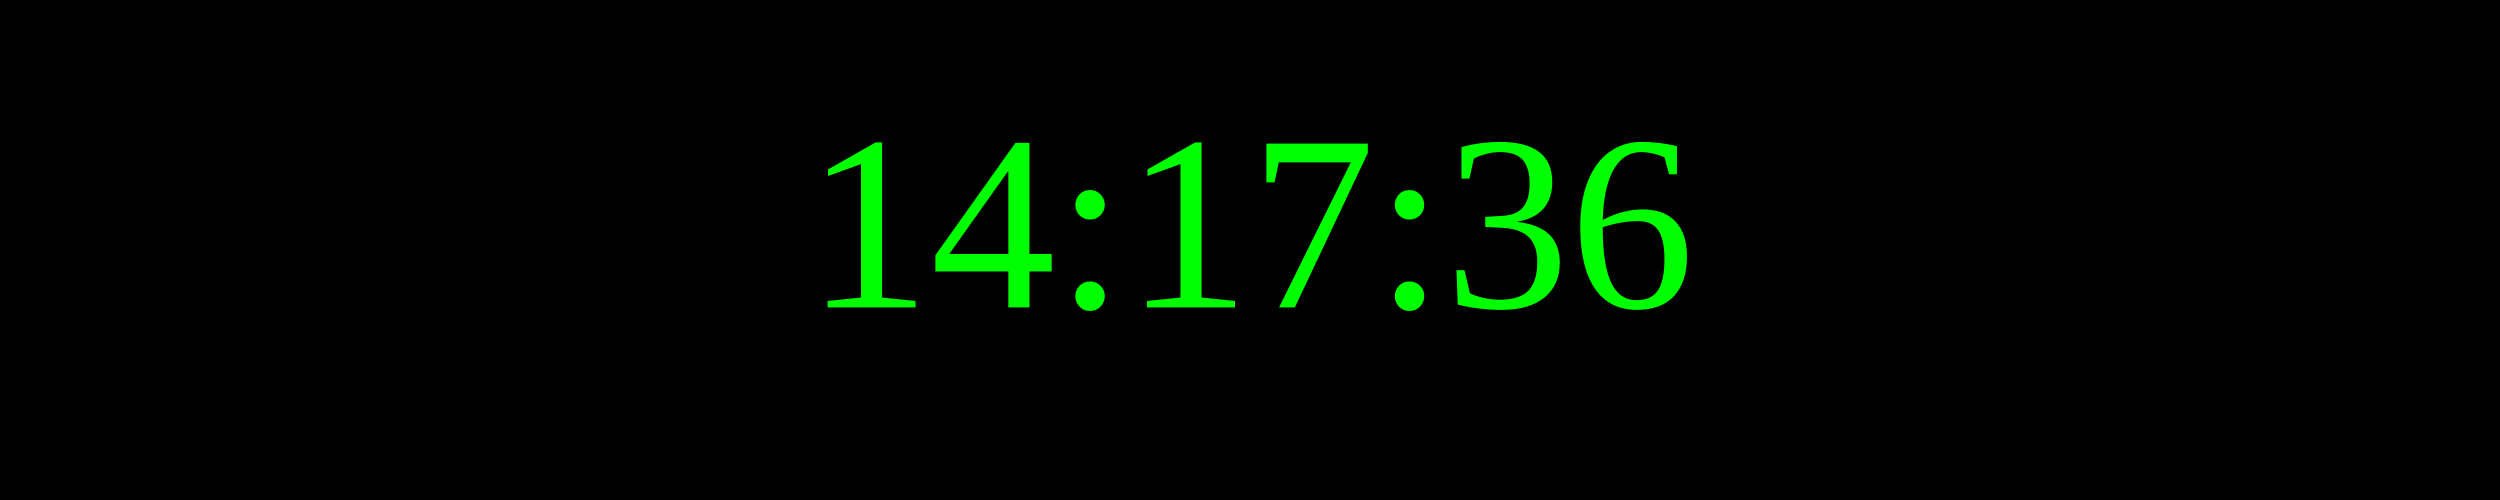
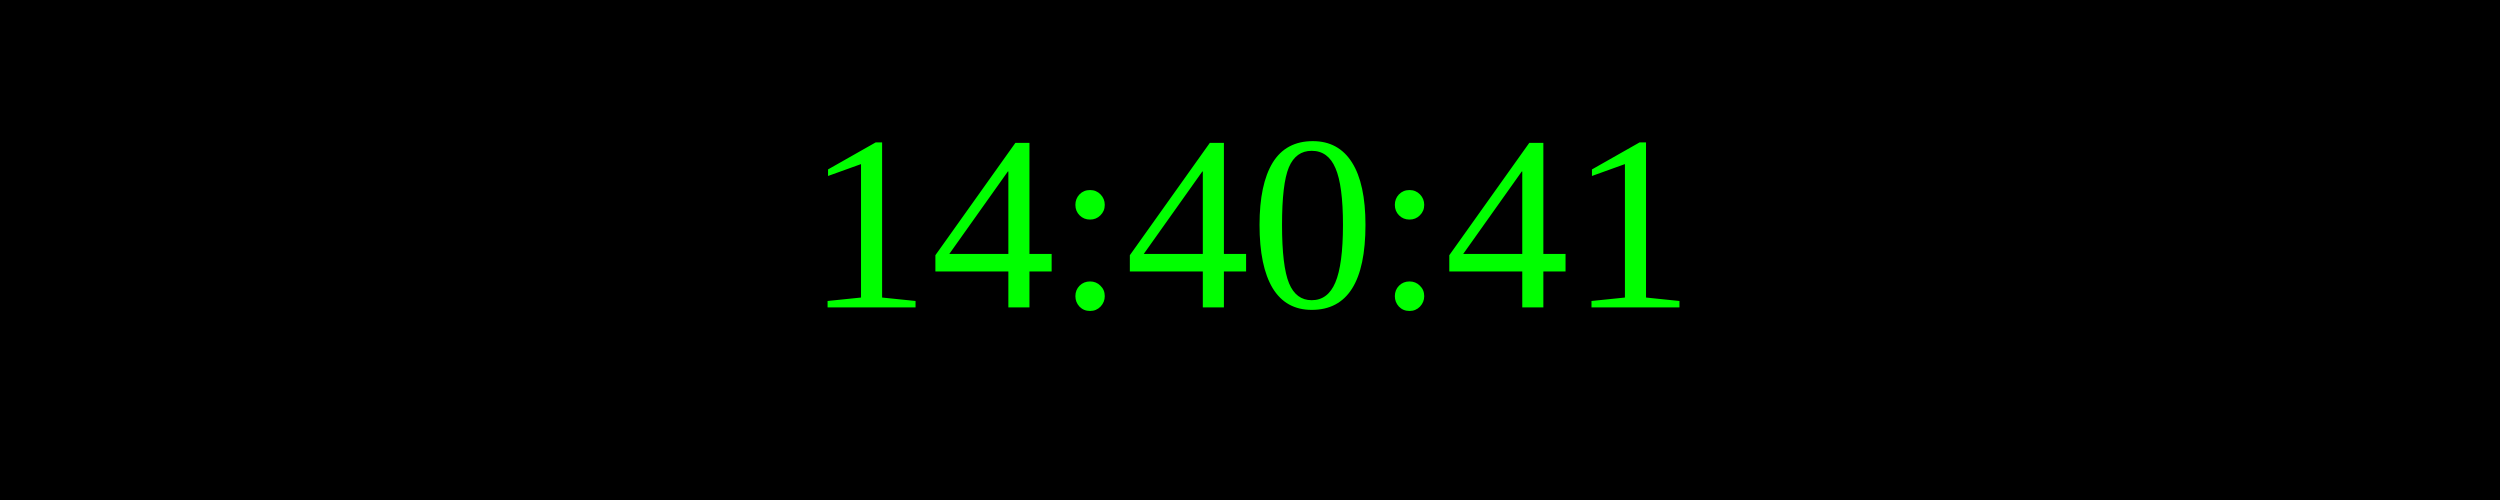
<svg xmlns="http://www.w3.org/2000/svg" width="250" height="50">
  <rect width="100%" height="100%" fill="black" />
  <text x="50%" y="50%" font-size="25" fill="lime" text-anchor="middle" dominant-baseline="middle">
- 14:17:36
+ 14:40:41
</text>
</svg>
